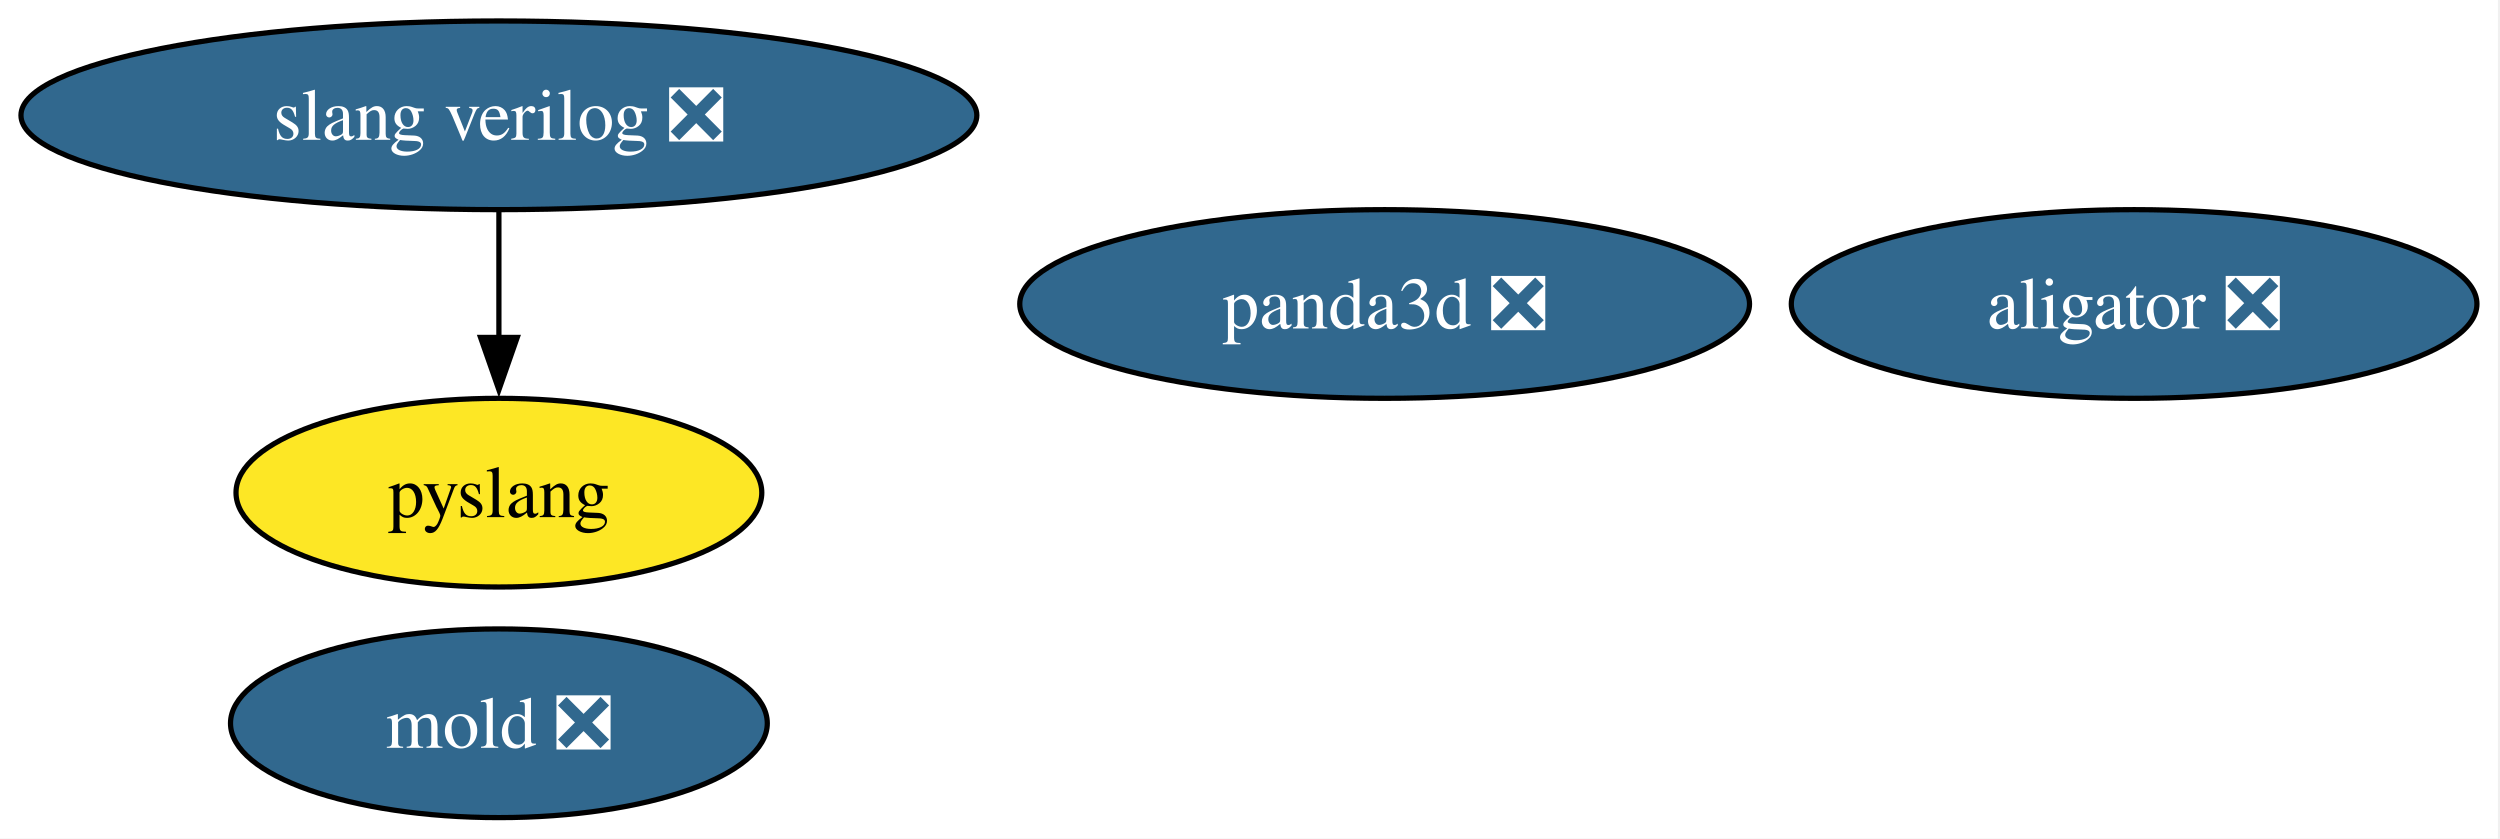
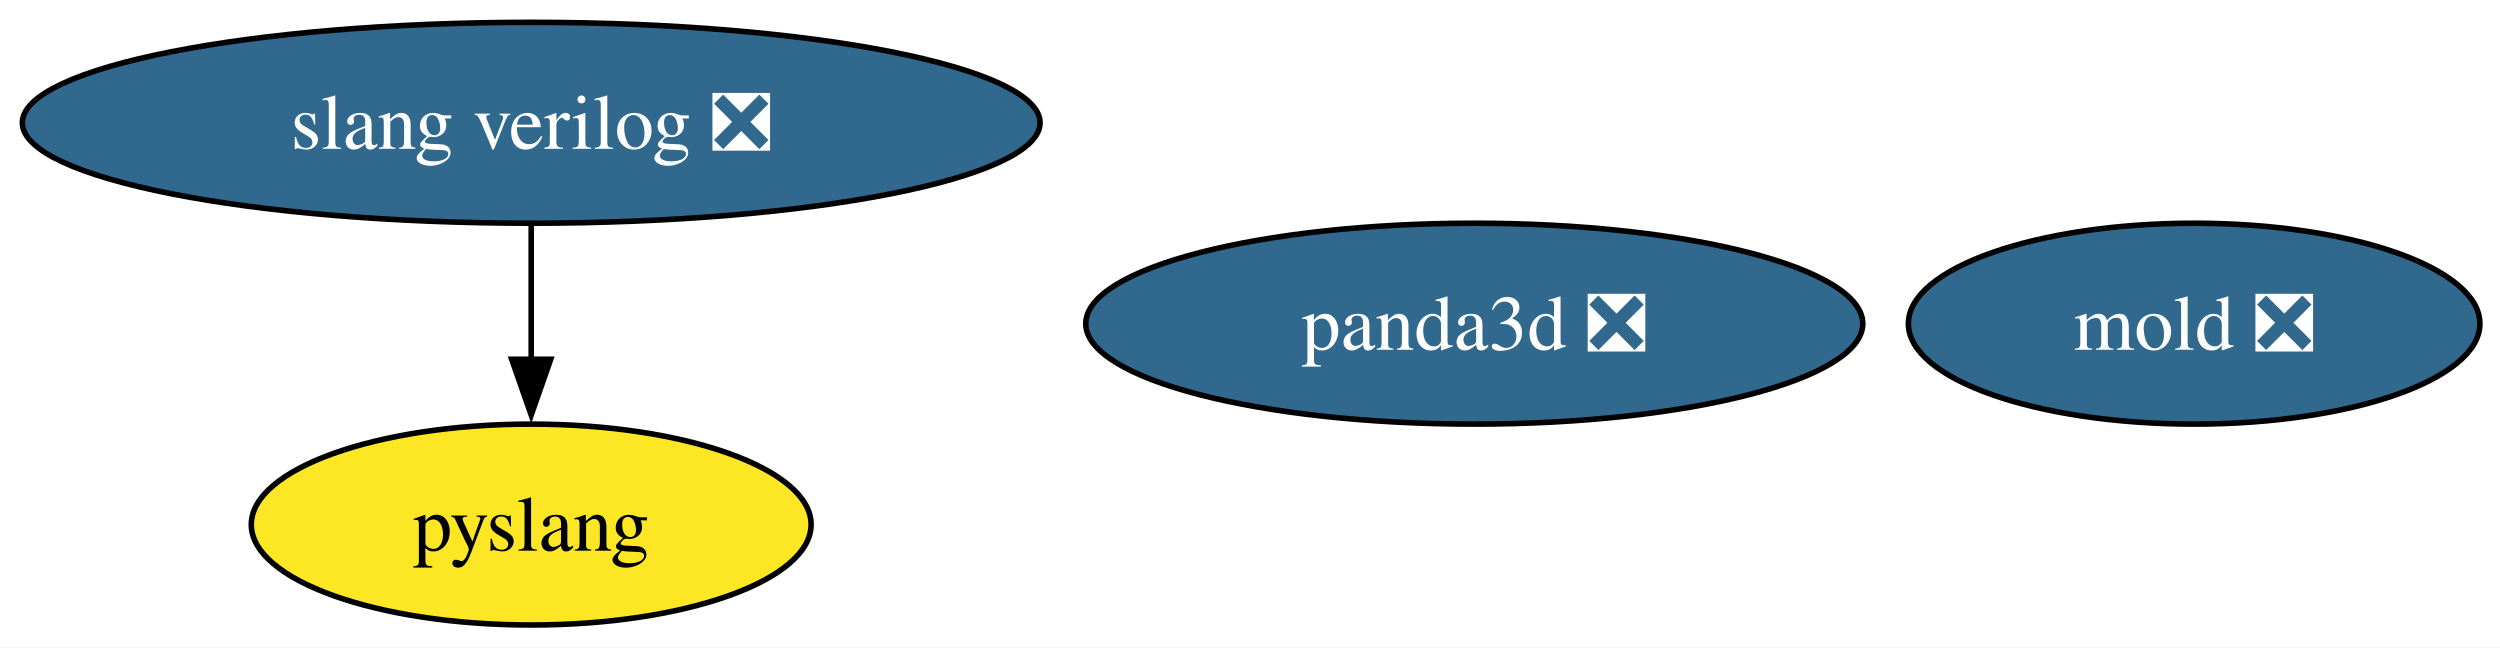
- <svg xmlns="http://www.w3.org/2000/svg" xmlns:xlink="http://www.w3.org/1999/xlink" width="477pt" height="160pt" viewBox="0.00 0.00 477.00 160.00">
-   <g id="graph0" class="graph" transform="scale(1 1) rotate(0) translate(4 156)">
-     <polygon fill="white" stroke="none" points="-4,4 -4,-156 472.61,-156 472.61,4 -4,4" />
+ <svg xmlns="http://www.w3.org/2000/svg" xmlns:xlink="http://www.w3.org/1999/xlink" width="448pt" height="116pt" viewBox="0.00 0.00 448.00 116.00">
+   <g id="graph0" class="graph" transform="scale(1 1) rotate(0) translate(4 112)">
+     <polygon fill="white" stroke="none" points="-4,4 -4,-112 444.4,-112 444.4,4 -4,4" />
    <g id="node1" class="node">
      <g id="a_node1">
        <a xlink:href="https://github.com/conda-forge/panda3d-feedstock/pull/81" xlink:title="panda3d ❎">
-           <ellipse fill="#31688e" stroke="black" cx="260.19" cy="-98" rx="69.62" ry="18" />
-           <text xml:space="preserve" text-anchor="middle" x="260.19" y="-93.33" font-family="Times,serif" font-size="14.00" fill="white">panda3d ❎</text>
+           <ellipse fill="#31688e" stroke="black" cx="260.19" cy="-54" rx="69.62" ry="18" />
+           <text xml:space="preserve" text-anchor="middle" x="260.19" y="-49.33" font-family="Times,serif" font-size="14.00" fill="white">panda3d ❎</text>
        </a>
      </g>
    </g>
    <g id="node2" class="node">
      <g id="a_node2">
        <a xlink:href="https://github.com/conda-forge/mold-feedstock/pull/49" xlink:title="mold ❎">
-           <ellipse fill="#31688e" stroke="black" cx="91.19" cy="-18" rx="51.21" ry="18" />
-           <text xml:space="preserve" text-anchor="middle" x="91.19" y="-13.32" font-family="Times,serif" font-size="14.00" fill="white">mold ❎</text>
+           <ellipse fill="#31688e" stroke="black" cx="389.19" cy="-54" rx="51.21" ry="18" />
+           <text xml:space="preserve" text-anchor="middle" x="389.19" y="-49.33" font-family="Times,serif" font-size="14.00" fill="white">mold ❎</text>
        </a>
      </g>
    </g>
    <g id="node3" class="node">
      <g id="a_node3">
-         <a xlink:href="https://github.com/conda-forge/aligator-feedstock/pull/81" xlink:title="aligator ❎">
-           <ellipse fill="#31688e" stroke="black" cx="403.19" cy="-98" rx="65.41" ry="18" />
-           <text xml:space="preserve" text-anchor="middle" x="403.19" y="-93.33" font-family="Times,serif" font-size="14.00" fill="white">aligator ❎</text>
+         <a xlink:href="https://github.com/conda-forge/slang-verilog-feedstock/pull/5" xlink:title="slang verilog ❎">
+           <ellipse fill="#31688e" stroke="black" cx="91.19" cy="-90" rx="91.19" ry="18" />
+           <text xml:space="preserve" text-anchor="middle" x="91.19" y="-85.33" font-family="Times,serif" font-size="14.00" fill="white">slang verilog ❎</text>
        </a>
      </g>
    </g>
    <g id="node4" class="node">
      <g id="a_node4">
-         <a xlink:href="https://github.com/conda-forge/slang-verilog-feedstock/pull/5" xlink:title="slang verilog ❎">
-           <ellipse fill="#31688e" stroke="black" cx="91.19" cy="-134" rx="91.19" ry="18" />
-           <text xml:space="preserve" text-anchor="middle" x="91.19" y="-129.32" font-family="Times,serif" font-size="14.00" fill="white">slang verilog ❎</text>
-         </a>
-       </g>
-     </g>
-     <g id="node5" class="node">
-       <g id="a_node5">
        <a xlink:href="https://github.com/conda-forge/pyslang-feedstock" xlink:title="pyslang">
-           <ellipse fill="#fde725" stroke="black" cx="91.19" cy="-62" rx="50.16" ry="18" />
-           <text xml:space="preserve" text-anchor="middle" x="91.19" y="-57.33" font-family="Times,serif" font-size="14.00">pyslang</text>
+           <ellipse fill="#fde725" stroke="black" cx="91.19" cy="-18" rx="50.16" ry="18" />
+           <text xml:space="preserve" text-anchor="middle" x="91.19" y="-13.32" font-family="Times,serif" font-size="14.00">pyslang</text>
        </a>
      </g>
    </g>
    <g id="edge1" class="edge">
-       <path fill="none" stroke="black" d="M91.19,-115.7C91.19,-108.41 91.19,-99.73 91.19,-91.54" />
-       <polygon fill="black" stroke="black" points="94.69,-91.62 91.19,-81.62 87.69,-91.62 94.69,-91.62" />
+       <path fill="none" stroke="black" d="M91.19,-71.7C91.19,-64.41 91.19,-55.73 91.19,-47.54" />
+       <polygon fill="black" stroke="black" points="94.69,-47.62 91.19,-37.62 87.69,-47.62 94.69,-47.62" />
    </g>
  </g>
</svg>
